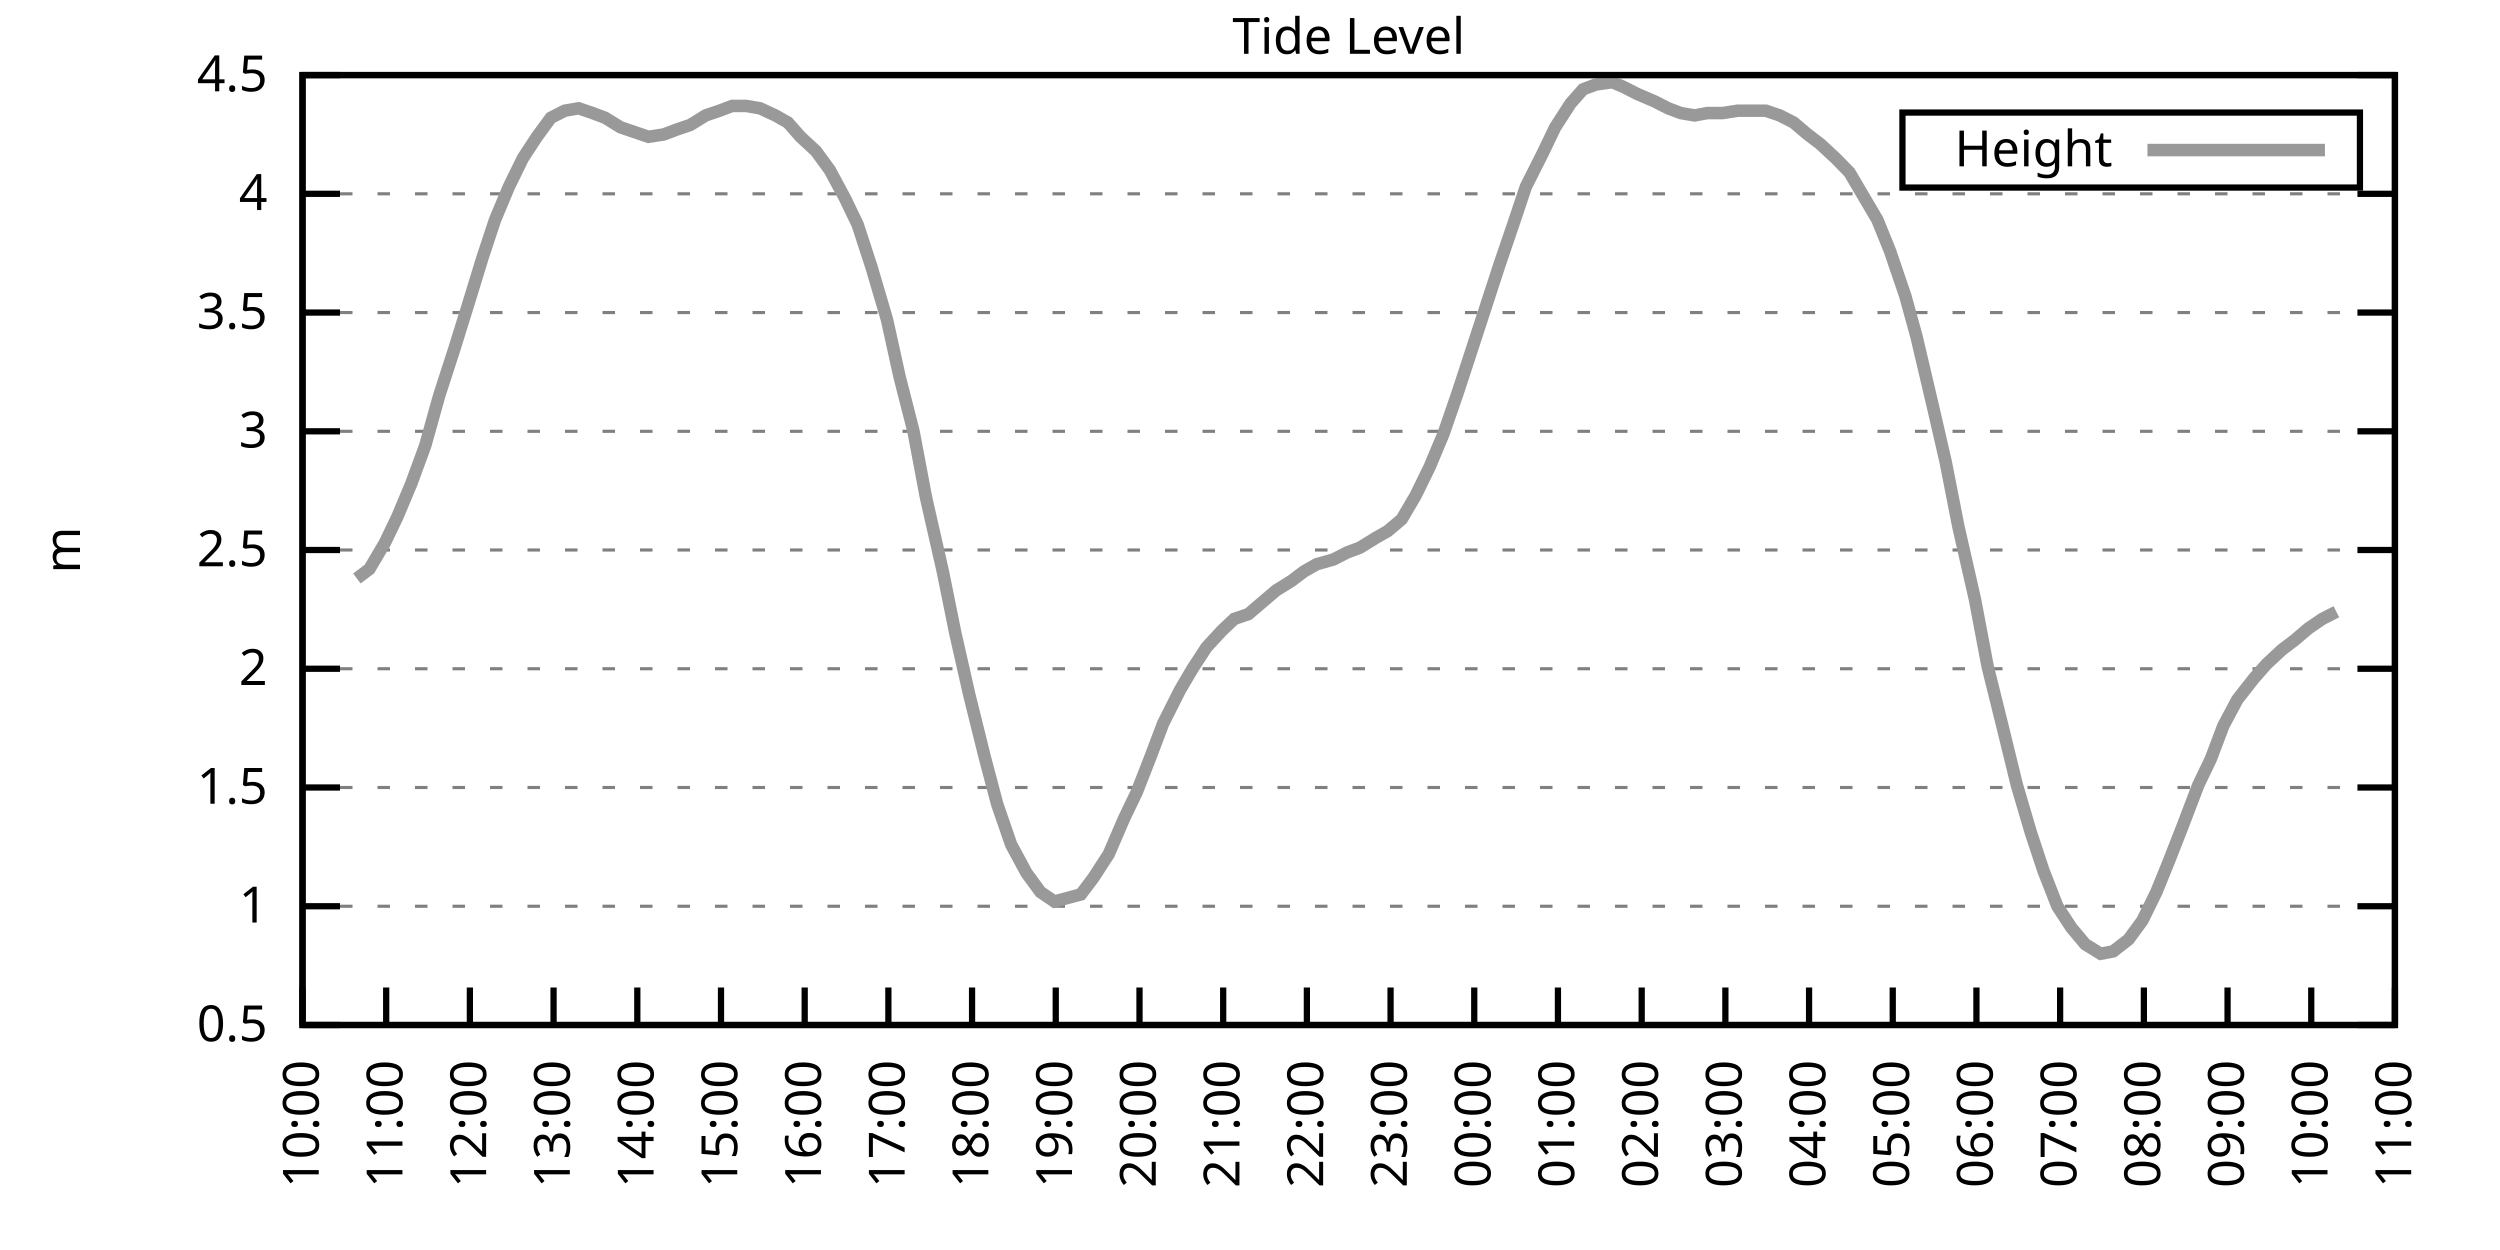
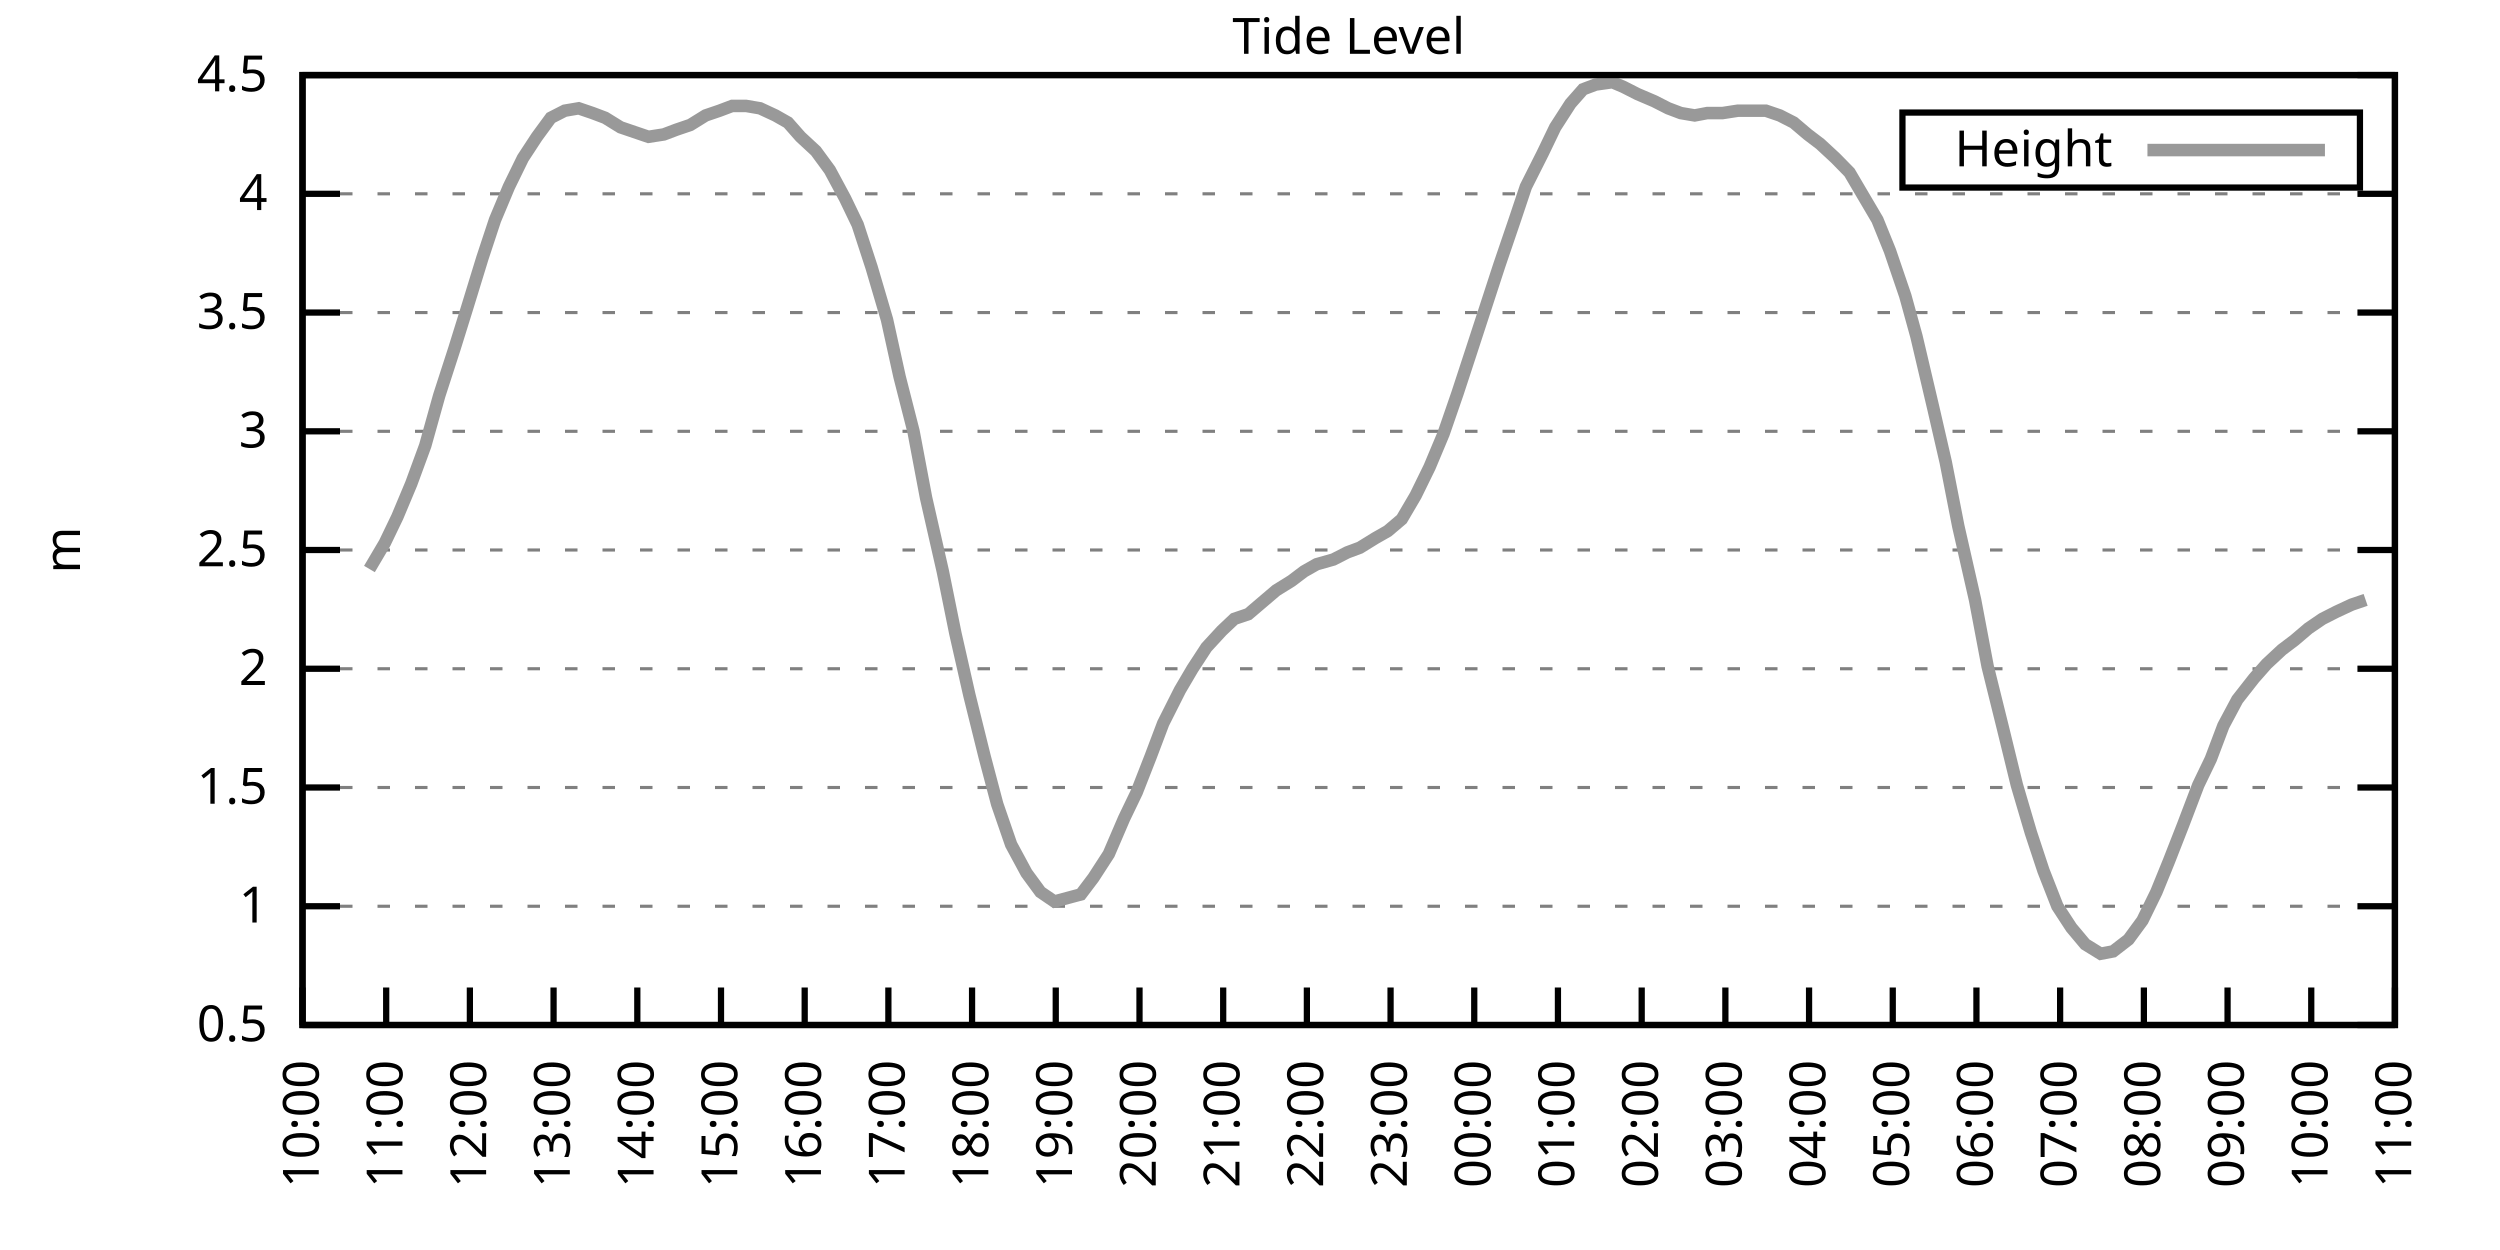
<svg xmlns="http://www.w3.org/2000/svg" xmlns:xlink="http://www.w3.org/1999/xlink" width="400" height="200" viewBox="0 0 400 200">
  <g id="gnuplot_canvas">
    <rect x="0" y="0" width="400" height="200" fill="none" />
    <defs>
      <circle id="gpDot" r="0.5" stroke-width="0.5" stroke="currentColor" />
      <path id="gpPt0" stroke-width="0.333" stroke="currentColor" d="M-1,0 h2 M0,-1 v2" />
      <path id="gpPt1" stroke-width="0.333" stroke="currentColor" d="M-1,-1 L1,1 M1,-1 L-1,1" />
      <path id="gpPt2" stroke-width="0.333" stroke="currentColor" d="M-1,0 L1,0 M0,-1 L0,1 M-1,-1 L1,1 M-1,1 L1,-1" />
      <rect id="gpPt3" stroke-width="0.333" stroke="currentColor" x="-1" y="-1" width="2" height="2" />
      <rect id="gpPt4" stroke-width="0.333" stroke="currentColor" fill="currentColor" x="-1" y="-1" width="2" height="2" />
      <circle id="gpPt5" stroke-width="0.333" stroke="currentColor" cx="0" cy="0" r="1" />
      <use xlink:href="#gpPt5" id="gpPt6" fill="currentColor" stroke="none" />
      <path id="gpPt7" stroke-width="0.333" stroke="currentColor" d="M0,-1.33 L-1.33,0.67 L1.33,0.67 z" />
      <use xlink:href="#gpPt7" id="gpPt8" fill="currentColor" stroke="none" />
      <use xlink:href="#gpPt7" id="gpPt9" stroke="currentColor" transform="rotate(180)" />
      <use xlink:href="#gpPt9" id="gpPt10" fill="currentColor" stroke="none" />
      <use xlink:href="#gpPt3" id="gpPt11" stroke="currentColor" transform="rotate(45)" />
      <use xlink:href="#gpPt11" id="gpPt12" fill="currentColor" stroke="none" />
      <path id="gpPt13" stroke-width="0.333" stroke="currentColor" d="M0,1.330 L1.265,0.411 L0.782,-1.067 L-0.782,-1.076 L-1.265,0.411 z" />
      <use xlink:href="#gpPt13" id="gpPt14" fill="currentColor" stroke="none" />
      <filter id="textbox" filterUnits="objectBoundingBox" x="0" y="0" height="1" width="1">
        <feFlood flood-color="white" flood-opacity="1" result="bgnd" />
        <feComposite in="SourceGraphic" in2="bgnd" operator="atop" />
      </filter>
      <filter id="greybox" filterUnits="objectBoundingBox" x="0" y="0" height="1" width="1">
        <feFlood flood-color="lightgrey" flood-opacity="1" result="grey" />
        <feComposite in="SourceGraphic" in2="grey" operator="atop" />
      </filter>
    </defs>
    <g fill="none" color="white" stroke="currentColor" stroke-width="1.00" stroke-linecap="butt" stroke-linejoin="miter">
</g>
    <g fill="none" color="black" stroke="currentColor" stroke-width="1.00" stroke-linecap="butt" stroke-linejoin="miter">
      <g stroke="none" shape-rendering="crispEdges">
        <polygon fill="rgb(255, 255, 255)" points="48.40,164.00 383.18,164.00 383.18,12.02 48.40,12.02 " />
      </g>
    </g>
    <g fill="none" color="black" stroke="currentColor" stroke-width="1.00" stroke-linecap="butt" stroke-linejoin="miter">
</g>
    <g fill="none" color="black" stroke="black" stroke-width="0.50" stroke-linecap="butt" stroke-linejoin="miter">
</g>
    <g fill="none" color="gray" stroke="currentColor" stroke-width="0.50" stroke-linecap="butt" stroke-linejoin="miter">
      <path stroke="gray" stroke-dasharray="2,4" class="gridline" d="M48.40,164.00 L383.19,164.00  " />
    </g>
    <g fill="none" color="gray" stroke="gray" stroke-width="1.00" stroke-linecap="butt" stroke-linejoin="miter">
</g>
    <g fill="none" color="black" stroke="currentColor" stroke-width="1.00" stroke-linecap="butt" stroke-linejoin="miter">
      <path stroke="black" d="M48.40,164.00 L54.40,164.00 M383.19,164.00 L377.19,164.00  " />
      <g transform="translate(42.80,166.60)" stroke="none" fill="black" font-family="Sans" font-size="8.00" text-anchor="end">
        <text>
          <tspan font-family="Sans"> 0.5</tspan>
        </text>
      </g>
    </g>
    <g fill="none" color="black" stroke="currentColor" stroke-width="1.00" stroke-linecap="butt" stroke-linejoin="miter">
</g>
    <g fill="none" color="black" stroke="black" stroke-width="0.50" stroke-linecap="butt" stroke-linejoin="miter">
</g>
    <g fill="none" color="gray" stroke="currentColor" stroke-width="0.50" stroke-linecap="butt" stroke-linejoin="miter">
      <path stroke="gray" stroke-dasharray="2,4" class="gridline" d="M48.40,145.00 L383.19,145.00  " />
    </g>
    <g fill="none" color="gray" stroke="gray" stroke-width="1.00" stroke-linecap="butt" stroke-linejoin="miter">
</g>
    <g fill="none" color="black" stroke="currentColor" stroke-width="1.00" stroke-linecap="butt" stroke-linejoin="miter">
      <path stroke="black" d="M48.40,145.00 L54.40,145.00 M383.19,145.00 L377.19,145.00  " />
      <g transform="translate(42.80,147.60)" stroke="none" fill="black" font-family="Sans" font-size="8.00" text-anchor="end">
        <text>
          <tspan font-family="Sans"> 1</tspan>
        </text>
      </g>
    </g>
    <g fill="none" color="black" stroke="currentColor" stroke-width="1.00" stroke-linecap="butt" stroke-linejoin="miter">
</g>
    <g fill="none" color="black" stroke="black" stroke-width="0.50" stroke-linecap="butt" stroke-linejoin="miter">
</g>
    <g fill="none" color="gray" stroke="currentColor" stroke-width="0.50" stroke-linecap="butt" stroke-linejoin="miter">
      <path stroke="gray" stroke-dasharray="2,4" class="gridline" d="M48.40,126.00 L383.19,126.00  " />
    </g>
    <g fill="none" color="gray" stroke="gray" stroke-width="1.00" stroke-linecap="butt" stroke-linejoin="miter">
</g>
    <g fill="none" color="black" stroke="currentColor" stroke-width="1.00" stroke-linecap="butt" stroke-linejoin="miter">
      <path stroke="black" d="M48.40,126.00 L54.40,126.00 M383.19,126.00 L377.19,126.00  " />
      <g transform="translate(42.80,128.60)" stroke="none" fill="black" font-family="Sans" font-size="8.00" text-anchor="end">
        <text>
          <tspan font-family="Sans"> 1.5</tspan>
        </text>
      </g>
    </g>
    <g fill="none" color="black" stroke="currentColor" stroke-width="1.00" stroke-linecap="butt" stroke-linejoin="miter">
</g>
    <g fill="none" color="black" stroke="black" stroke-width="0.50" stroke-linecap="butt" stroke-linejoin="miter">
</g>
    <g fill="none" color="gray" stroke="currentColor" stroke-width="0.50" stroke-linecap="butt" stroke-linejoin="miter">
      <path stroke="gray" stroke-dasharray="2,4" class="gridline" d="M48.40,107.00 L383.19,107.00  " />
    </g>
    <g fill="none" color="gray" stroke="gray" stroke-width="1.00" stroke-linecap="butt" stroke-linejoin="miter">
</g>
    <g fill="none" color="black" stroke="currentColor" stroke-width="1.00" stroke-linecap="butt" stroke-linejoin="miter">
      <path stroke="black" d="M48.40,107.00 L54.40,107.00 M383.19,107.00 L377.19,107.00  " />
      <g transform="translate(42.80,109.60)" stroke="none" fill="black" font-family="Sans" font-size="8.00" text-anchor="end">
        <text>
          <tspan font-family="Sans"> 2</tspan>
        </text>
      </g>
    </g>
    <g fill="none" color="black" stroke="currentColor" stroke-width="1.00" stroke-linecap="butt" stroke-linejoin="miter">
</g>
    <g fill="none" color="black" stroke="black" stroke-width="0.50" stroke-linecap="butt" stroke-linejoin="miter">
</g>
    <g fill="none" color="gray" stroke="currentColor" stroke-width="0.50" stroke-linecap="butt" stroke-linejoin="miter">
      <path stroke="gray" stroke-dasharray="2,4" class="gridline" d="M48.40,88.00 L383.19,88.00  " />
    </g>
    <g fill="none" color="gray" stroke="gray" stroke-width="1.00" stroke-linecap="butt" stroke-linejoin="miter">
</g>
    <g fill="none" color="black" stroke="currentColor" stroke-width="1.00" stroke-linecap="butt" stroke-linejoin="miter">
      <path stroke="black" d="M48.40,88.00 L54.40,88.00 M383.19,88.00 L377.19,88.00  " />
      <g transform="translate(42.80,90.60)" stroke="none" fill="black" font-family="Sans" font-size="8.00" text-anchor="end">
        <text>
          <tspan font-family="Sans"> 2.5</tspan>
        </text>
      </g>
    </g>
    <g fill="none" color="black" stroke="currentColor" stroke-width="1.00" stroke-linecap="butt" stroke-linejoin="miter">
</g>
    <g fill="none" color="black" stroke="black" stroke-width="0.50" stroke-linecap="butt" stroke-linejoin="miter">
</g>
    <g fill="none" color="gray" stroke="currentColor" stroke-width="0.50" stroke-linecap="butt" stroke-linejoin="miter">
      <path stroke="gray" stroke-dasharray="2,4" class="gridline" d="M48.40,69.01 L383.19,69.01  " />
    </g>
    <g fill="none" color="gray" stroke="gray" stroke-width="1.00" stroke-linecap="butt" stroke-linejoin="miter">
</g>
    <g fill="none" color="black" stroke="currentColor" stroke-width="1.00" stroke-linecap="butt" stroke-linejoin="miter">
      <path stroke="black" d="M48.40,69.01 L54.40,69.01 M383.19,69.01 L377.19,69.01  " />
      <g transform="translate(42.80,71.61)" stroke="none" fill="black" font-family="Sans" font-size="8.00" text-anchor="end">
        <text>
          <tspan font-family="Sans"> 3</tspan>
        </text>
      </g>
    </g>
    <g fill="none" color="black" stroke="currentColor" stroke-width="1.00" stroke-linecap="butt" stroke-linejoin="miter">
</g>
    <g fill="none" color="black" stroke="black" stroke-width="0.50" stroke-linecap="butt" stroke-linejoin="miter">
</g>
    <g fill="none" color="gray" stroke="currentColor" stroke-width="0.50" stroke-linecap="butt" stroke-linejoin="miter">
      <path stroke="gray" stroke-dasharray="2,4" class="gridline" d="M48.40,50.01 L383.19,50.01  " />
    </g>
    <g fill="none" color="gray" stroke="gray" stroke-width="1.00" stroke-linecap="butt" stroke-linejoin="miter">
</g>
    <g fill="none" color="black" stroke="currentColor" stroke-width="1.00" stroke-linecap="butt" stroke-linejoin="miter">
      <path stroke="black" d="M48.40,50.01 L54.40,50.01 M383.19,50.01 L377.19,50.01  " />
      <g transform="translate(42.80,52.61)" stroke="none" fill="black" font-family="Sans" font-size="8.00" text-anchor="end">
        <text>
          <tspan font-family="Sans"> 3.5</tspan>
        </text>
      </g>
    </g>
    <g fill="none" color="black" stroke="currentColor" stroke-width="1.00" stroke-linecap="butt" stroke-linejoin="miter">
</g>
    <g fill="none" color="black" stroke="black" stroke-width="0.50" stroke-linecap="butt" stroke-linejoin="miter">
</g>
    <g fill="none" color="gray" stroke="currentColor" stroke-width="0.50" stroke-linecap="butt" stroke-linejoin="miter">
      <path stroke="gray" stroke-dasharray="2,4" class="gridline" d="M48.40,31.01 L383.19,31.01  " />
    </g>
    <g fill="none" color="gray" stroke="gray" stroke-width="1.00" stroke-linecap="butt" stroke-linejoin="miter">
</g>
    <g fill="none" color="black" stroke="currentColor" stroke-width="1.00" stroke-linecap="butt" stroke-linejoin="miter">
      <path stroke="black" d="M48.40,31.01 L54.40,31.01 M383.19,31.01 L377.19,31.01  " />
      <g transform="translate(42.80,33.61)" stroke="none" fill="black" font-family="Sans" font-size="8.00" text-anchor="end">
        <text>
          <tspan font-family="Sans"> 4</tspan>
        </text>
      </g>
    </g>
    <g fill="none" color="black" stroke="currentColor" stroke-width="1.00" stroke-linecap="butt" stroke-linejoin="miter">
</g>
    <g fill="none" color="black" stroke="black" stroke-width="0.50" stroke-linecap="butt" stroke-linejoin="miter">
</g>
    <g fill="none" color="gray" stroke="currentColor" stroke-width="0.50" stroke-linecap="butt" stroke-linejoin="miter">
      <path stroke="gray" stroke-dasharray="2,4" class="gridline" d="M48.40,12.01 L383.19,12.01  " />
    </g>
    <g fill="none" color="gray" stroke="gray" stroke-width="1.00" stroke-linecap="butt" stroke-linejoin="miter">
</g>
    <g fill="none" color="black" stroke="currentColor" stroke-width="1.00" stroke-linecap="butt" stroke-linejoin="miter">
      <path stroke="black" d="M48.40,12.01 L54.40,12.01 M383.19,12.01 L377.19,12.01  " />
      <g transform="translate(42.80,14.61)" stroke="none" fill="black" font-family="Sans" font-size="8.00" text-anchor="end">
        <text>
          <tspan font-family="Sans"> 4.5</tspan>
        </text>
      </g>
    </g>
    <g fill="none" color="black" stroke="currentColor" stroke-width="1.00" stroke-linecap="butt" stroke-linejoin="miter">
      <path stroke="black" d="M48.40,164.00 L48.40,158.00  " />
      <g transform="translate(51.00,169.60) rotate(270.00)" stroke="none" fill="black" font-family="Sans" font-size="8.00" text-anchor="end">
        <text>
          <tspan font-family="Sans">10:00</tspan>
        </text>
      </g>
    </g>
    <g fill="none" color="black" stroke="currentColor" stroke-width="1.00" stroke-linecap="butt" stroke-linejoin="miter">
      <path stroke="black" d="M61.79,164.00 L61.79,158.00  " />
      <g transform="translate(64.39,169.60) rotate(270.00)" stroke="none" fill="black" font-family="Sans" font-size="8.00" text-anchor="end">
        <text>
          <tspan font-family="Sans">11:00</tspan>
        </text>
      </g>
    </g>
    <g fill="none" color="black" stroke="currentColor" stroke-width="1.00" stroke-linecap="butt" stroke-linejoin="miter">
      <path stroke="black" d="M75.18,164.00 L75.18,158.00  " />
      <g transform="translate(77.78,169.60) rotate(270.00)" stroke="none" fill="black" font-family="Sans" font-size="8.00" text-anchor="end">
        <text>
          <tspan font-family="Sans">12:00</tspan>
        </text>
      </g>
    </g>
    <g fill="none" color="black" stroke="currentColor" stroke-width="1.00" stroke-linecap="butt" stroke-linejoin="miter">
      <path stroke="black" d="M88.57,164.00 L88.57,158.00  " />
      <g transform="translate(91.17,169.60) rotate(270.00)" stroke="none" fill="black" font-family="Sans" font-size="8.00" text-anchor="end">
        <text>
          <tspan font-family="Sans">13:00</tspan>
        </text>
      </g>
    </g>
    <g fill="none" color="black" stroke="currentColor" stroke-width="1.00" stroke-linecap="butt" stroke-linejoin="miter">
      <path stroke="black" d="M101.97,164.00 L101.97,158.00  " />
      <g transform="translate(104.57,169.60) rotate(270.00)" stroke="none" fill="black" font-family="Sans" font-size="8.00" text-anchor="end">
        <text>
          <tspan font-family="Sans">14:00</tspan>
        </text>
      </g>
    </g>
    <g fill="none" color="black" stroke="currentColor" stroke-width="1.00" stroke-linecap="butt" stroke-linejoin="miter">
      <path stroke="black" d="M115.36,164.00 L115.36,158.00  " />
      <g transform="translate(117.96,169.60) rotate(270.00)" stroke="none" fill="black" font-family="Sans" font-size="8.00" text-anchor="end">
        <text>
          <tspan font-family="Sans">15:00</tspan>
        </text>
      </g>
    </g>
    <g fill="none" color="black" stroke="currentColor" stroke-width="1.00" stroke-linecap="butt" stroke-linejoin="miter">
      <path stroke="black" d="M128.75,164.00 L128.75,158.00  " />
      <g transform="translate(131.35,169.60) rotate(270.00)" stroke="none" fill="black" font-family="Sans" font-size="8.00" text-anchor="end">
        <text>
          <tspan font-family="Sans">16:00</tspan>
        </text>
      </g>
    </g>
    <g fill="none" color="black" stroke="currentColor" stroke-width="1.00" stroke-linecap="butt" stroke-linejoin="miter">
      <path stroke="black" d="M142.14,164.00 L142.14,158.00  " />
      <g transform="translate(144.74,169.60) rotate(270.00)" stroke="none" fill="black" font-family="Sans" font-size="8.00" text-anchor="end">
        <text>
          <tspan font-family="Sans">17:00</tspan>
        </text>
      </g>
    </g>
    <g fill="none" color="black" stroke="currentColor" stroke-width="1.00" stroke-linecap="butt" stroke-linejoin="miter">
      <path stroke="black" d="M155.53,164.00 L155.53,158.00  " />
      <g transform="translate(158.13,169.60) rotate(270.00)" stroke="none" fill="black" font-family="Sans" font-size="8.00" text-anchor="end">
        <text>
          <tspan font-family="Sans">18:00</tspan>
        </text>
      </g>
    </g>
    <g fill="none" color="black" stroke="currentColor" stroke-width="1.00" stroke-linecap="butt" stroke-linejoin="miter">
      <path stroke="black" d="M168.92,164.00 L168.92,158.00  " />
      <g transform="translate(171.52,169.60) rotate(270.00)" stroke="none" fill="black" font-family="Sans" font-size="8.00" text-anchor="end">
        <text>
          <tspan font-family="Sans">19:00</tspan>
        </text>
      </g>
    </g>
    <g fill="none" color="black" stroke="currentColor" stroke-width="1.00" stroke-linecap="butt" stroke-linejoin="miter">
      <path stroke="black" d="M182.32,164.00 L182.32,158.00  " />
      <g transform="translate(184.92,169.60) rotate(270.00)" stroke="none" fill="black" font-family="Sans" font-size="8.00" text-anchor="end">
        <text>
          <tspan font-family="Sans">20:00</tspan>
        </text>
      </g>
    </g>
    <g fill="none" color="black" stroke="currentColor" stroke-width="1.00" stroke-linecap="butt" stroke-linejoin="miter">
      <path stroke="black" d="M195.71,164.00 L195.71,158.00  " />
      <g transform="translate(198.31,169.60) rotate(270.00)" stroke="none" fill="black" font-family="Sans" font-size="8.00" text-anchor="end">
        <text>
          <tspan font-family="Sans">21:00</tspan>
        </text>
      </g>
    </g>
    <g fill="none" color="black" stroke="currentColor" stroke-width="1.00" stroke-linecap="butt" stroke-linejoin="miter">
      <path stroke="black" d="M209.10,164.00 L209.10,158.00  " />
      <g transform="translate(211.70,169.60) rotate(270.00)" stroke="none" fill="black" font-family="Sans" font-size="8.00" text-anchor="end">
        <text>
          <tspan font-family="Sans">22:00</tspan>
        </text>
      </g>
    </g>
    <g fill="none" color="black" stroke="currentColor" stroke-width="1.00" stroke-linecap="butt" stroke-linejoin="miter">
      <path stroke="black" d="M222.49,164.00 L222.49,158.00  " />
      <g transform="translate(225.09,169.60) rotate(270.00)" stroke="none" fill="black" font-family="Sans" font-size="8.00" text-anchor="end">
        <text>
          <tspan font-family="Sans">23:00</tspan>
        </text>
      </g>
    </g>
    <g fill="none" color="black" stroke="currentColor" stroke-width="1.00" stroke-linecap="butt" stroke-linejoin="miter">
      <path stroke="black" d="M235.88,164.00 L235.88,158.00  " />
      <g transform="translate(238.48,169.60) rotate(270.00)" stroke="none" fill="black" font-family="Sans" font-size="8.00" text-anchor="end">
        <text>
          <tspan font-family="Sans">00:00</tspan>
        </text>
      </g>
    </g>
    <g fill="none" color="black" stroke="currentColor" stroke-width="1.00" stroke-linecap="butt" stroke-linejoin="miter">
      <path stroke="black" d="M249.27,164.00 L249.27,158.00  " />
      <g transform="translate(251.87,169.60) rotate(270.00)" stroke="none" fill="black" font-family="Sans" font-size="8.00" text-anchor="end">
        <text>
          <tspan font-family="Sans">01:00</tspan>
        </text>
      </g>
    </g>
    <g fill="none" color="black" stroke="currentColor" stroke-width="1.00" stroke-linecap="butt" stroke-linejoin="miter">
      <path stroke="black" d="M262.67,164.00 L262.67,158.00  " />
      <g transform="translate(265.27,169.60) rotate(270.00)" stroke="none" fill="black" font-family="Sans" font-size="8.00" text-anchor="end">
        <text>
          <tspan font-family="Sans">02:00</tspan>
        </text>
      </g>
    </g>
    <g fill="none" color="black" stroke="currentColor" stroke-width="1.00" stroke-linecap="butt" stroke-linejoin="miter">
      <path stroke="black" d="M276.06,164.00 L276.06,158.00  " />
      <g transform="translate(278.66,169.60) rotate(270.00)" stroke="none" fill="black" font-family="Sans" font-size="8.00" text-anchor="end">
        <text>
          <tspan font-family="Sans">03:00</tspan>
        </text>
      </g>
    </g>
    <g fill="none" color="black" stroke="currentColor" stroke-width="1.00" stroke-linecap="butt" stroke-linejoin="miter">
      <path stroke="black" d="M289.45,164.00 L289.45,158.00  " />
      <g transform="translate(292.05,169.60) rotate(270.00)" stroke="none" fill="black" font-family="Sans" font-size="8.00" text-anchor="end">
        <text>
          <tspan font-family="Sans">04:00</tspan>
        </text>
      </g>
    </g>
    <g fill="none" color="black" stroke="currentColor" stroke-width="1.00" stroke-linecap="butt" stroke-linejoin="miter">
      <path stroke="black" d="M302.84,164.00 L302.84,158.00  " />
      <g transform="translate(305.44,169.60) rotate(270.00)" stroke="none" fill="black" font-family="Sans" font-size="8.00" text-anchor="end">
        <text>
          <tspan font-family="Sans">05:00</tspan>
        </text>
      </g>
    </g>
    <g fill="none" color="black" stroke="currentColor" stroke-width="1.00" stroke-linecap="butt" stroke-linejoin="miter">
      <path stroke="black" d="M316.23,164.00 L316.23,158.00  " />
      <g transform="translate(318.83,169.60) rotate(270.00)" stroke="none" fill="black" font-family="Sans" font-size="8.00" text-anchor="end">
        <text>
          <tspan font-family="Sans">06:00</tspan>
        </text>
      </g>
    </g>
    <g fill="none" color="black" stroke="currentColor" stroke-width="1.00" stroke-linecap="butt" stroke-linejoin="miter">
      <path stroke="black" d="M329.62,164.00 L329.62,158.00  " />
      <g transform="translate(332.22,169.60) rotate(270.00)" stroke="none" fill="black" font-family="Sans" font-size="8.00" text-anchor="end">
        <text>
          <tspan font-family="Sans">07:00</tspan>
        </text>
      </g>
    </g>
    <g fill="none" color="black" stroke="currentColor" stroke-width="1.00" stroke-linecap="butt" stroke-linejoin="miter">
      <path stroke="black" d="M343.02,164.00 L343.02,158.00  " />
      <g transform="translate(345.62,169.60) rotate(270.00)" stroke="none" fill="black" font-family="Sans" font-size="8.00" text-anchor="end">
        <text>
          <tspan font-family="Sans">08:00</tspan>
        </text>
      </g>
    </g>
    <g fill="none" color="black" stroke="currentColor" stroke-width="1.00" stroke-linecap="butt" stroke-linejoin="miter">
      <path stroke="black" d="M356.41,164.00 L356.41,158.00  " />
      <g transform="translate(359.01,169.60) rotate(270.00)" stroke="none" fill="black" font-family="Sans" font-size="8.00" text-anchor="end">
        <text>
          <tspan font-family="Sans">09:00</tspan>
        </text>
      </g>
    </g>
    <g fill="none" color="black" stroke="currentColor" stroke-width="1.00" stroke-linecap="butt" stroke-linejoin="miter">
      <path stroke="black" d="M369.80,164.00 L369.80,158.00  " />
      <g transform="translate(372.40,169.60) rotate(270.00)" stroke="none" fill="black" font-family="Sans" font-size="8.00" text-anchor="end">
        <text>
          <tspan font-family="Sans">10:00</tspan>
        </text>
      </g>
    </g>
    <g fill="none" color="black" stroke="currentColor" stroke-width="1.00" stroke-linecap="butt" stroke-linejoin="miter">
      <path stroke="black" d="M383.19,164.00 L383.19,158.00  " />
      <g transform="translate(385.79,169.60) rotate(270.00)" stroke="none" fill="black" font-family="Sans" font-size="8.00" text-anchor="end">
        <text>
          <tspan font-family="Sans">11:00</tspan>
        </text>
      </g>
    </g>
    <g fill="none" color="black" stroke="currentColor" stroke-width="1.00" stroke-linecap="butt" stroke-linejoin="miter">
</g>
    <g fill="none" color="black" stroke="currentColor" stroke-width="1.00" stroke-linecap="butt" stroke-linejoin="miter">
      <path stroke="black" d="M48.40,12.01 L48.40,164.00 L383.19,164.00 L383.19,12.01 L48.40,12.01 Z  " />
    </g>
    <g fill="none" color="black" stroke="currentColor" stroke-width="1.00" stroke-linecap="butt" stroke-linejoin="miter">
</g>
    <g fill="none" color="black" stroke="currentColor" stroke-width="1.00" stroke-linecap="butt" stroke-linejoin="miter">
      <path stroke="black" d="M304.39,30.01 L304.39,18.01 L377.59,18.01 L377.59,30.01 L304.39,30.01 Z  " />
    </g>
    <g id="Tide_level_plot_1">
      <g fill="none" color="white" stroke="black" stroke-width="2.00" stroke-linecap="butt" stroke-linejoin="miter">
</g>
      <g fill="none" color="black" stroke="currentColor" stroke-width="2.00" stroke-linecap="butt" stroke-linejoin="miter">
        <g transform="translate(337.99,26.61)" stroke="none" fill="black" font-family="Sans" font-size="8.00" text-anchor="end">
          <text>
            <tspan font-family="Sans">Height</tspan>
          </text>
        </g>
      </g>
      <g fill="none" color="black" stroke="currentColor" stroke-width="2.00" stroke-linecap="butt" stroke-linejoin="miter">
-         <path stroke="rgb(153, 153, 153)" d="M343.59,24.01 L371.99,24.01 M57.10,92.56 L59.11,91.04 L61.57,86.87 L63.58,82.69 L65.81,77.37 L68.04,71.29   L70.27,63.31 L72.73,55.71 L74.74,49.25 L77.19,41.27 L79.20,35.19 L81.43,29.87 L83.66,25.31 L85.90,21.89   L88.13,18.85 L90.36,17.71 L92.59,17.33 L94.82,18.09 L96.83,18.85 L99.29,20.37 L101.52,21.13 L103.75,21.89   L106.21,21.51 L108.22,20.75 L110.45,19.99 L112.90,18.47 L115.13,17.71 L117.14,16.95 L119.38,16.95 L121.61,17.33   L124.06,18.47 L126.07,19.61 L128.08,21.89 L130.54,24.17 L132.77,27.21 L135.22,31.77 L137.23,35.95 L139.46,42.79   L141.92,51.15 L143.93,60.27 L146.16,69.01 L148.17,79.65 L150.85,91.42 L152.85,101.30 L155.09,111.18 L157.54,121.06   L159.55,128.66 L161.78,135.12 L164.24,139.68 L166.47,142.72 L168.70,144.24 L172.94,143.10 L174.95,140.44 L177.41,136.64   L179.86,130.94 L181.87,126.76 L184.10,121.06 L186.11,115.74 L188.79,110.42 L190.80,107.00 L193.03,103.58 L195.48,100.92   L197.49,99.02 L199.73,98.26 L201.96,96.36 L204.19,94.46 L206.64,92.94 L208.65,91.42 L210.66,90.28 L213.34,89.52   L215.57,88.38 L217.58,87.63 L220.04,86.11 L222.04,84.97 L224.28,83.07 L226.51,79.27 L228.74,74.71 L230.97,69.39   L233.20,62.93 L235.44,56.09 L237.67,49.25 L239.90,42.41 L242.36,35.19 L244.14,29.87 L246.82,24.55 L248.83,20.37   L251.28,16.57 L253.29,14.29 L255.30,13.53 L257.98,13.15 L259.76,13.91 L262.00,15.05 L264.67,16.19 L266.91,17.33   L268.92,18.09 L271.15,18.47 L273.16,18.09 L275.61,18.09 L278.07,17.71 L280.30,17.71 L282.53,17.71 L284.76,18.47   L286.99,19.61 L289.23,21.51 L291.23,23.03 L293.69,25.31 L295.92,27.59 L297.93,31.01 L300.39,35.19 L302.39,40.13   L304.85,47.35 L306.63,53.81 L309.31,65.21 L311.32,73.95 L313.33,84.21 L316.01,95.98 L318.02,106.62 L320.47,116.50   L322.70,125.62 L324.94,133.22 L326.95,139.30 L329.18,145.00 L331.41,148.42 L333.64,151.08 L336.10,152.60 L338.10,152.22   L340.56,150.32 L342.79,147.28 L345.02,142.72 L347.03,137.78 L349.26,132.08 L351.72,125.62 L353.73,121.44 L355.74,116.12   L357.97,111.94 L360.65,108.52 L362.66,106.24 L365.11,103.96 L367.12,102.44 L369.35,100.54 L371.58,99.02 L373.82,97.88    " />
+         <path stroke="rgb(153, 153, 153)" d="M343.59,24.01 L371.99,24.01 M59.11,91.04 L61.57,86.87 L63.58,82.69 L65.81,77.37 L68.04,71.29 L70.27,63.31   L72.73,55.71 L74.74,49.25 L77.19,41.27 L79.20,35.19 L81.43,29.87 L83.66,25.31 L85.90,21.89 L88.13,18.85   L90.36,17.71 L92.59,17.33 L94.82,18.09 L96.83,18.85 L99.29,20.37 L101.52,21.13 L103.75,21.89 L106.21,21.51   L108.22,20.75 L110.45,19.99 L112.90,18.47 L115.13,17.71 L117.14,16.95 L119.38,16.95 L121.61,17.33 L124.06,18.47   L126.07,19.61 L128.08,21.89 L130.54,24.17 L132.77,27.21 L135.22,31.77 L137.23,35.95 L139.46,42.79 L141.92,51.15   L143.93,60.27 L146.16,69.01 L148.17,79.65 L150.85,91.42 L152.85,101.30 L155.09,111.18 L157.54,121.06 L159.55,128.66   L161.78,135.12 L164.24,139.68 L166.47,142.72 L168.70,144.24 L172.94,143.10 L174.95,140.44 L177.41,136.64 L179.86,130.94   L181.87,126.76 L184.10,121.06 L186.11,115.74 L188.79,110.42 L190.80,107.00 L193.03,103.58 L195.48,100.92 L197.49,99.02   L199.73,98.26 L201.96,96.36 L204.19,94.46 L206.64,92.94 L208.65,91.42 L210.66,90.28 L213.34,89.52 L215.57,88.38   L217.58,87.63 L220.04,86.11 L222.04,84.97 L224.28,83.07 L226.51,79.27 L228.74,74.71 L230.97,69.39 L233.20,62.93   L235.44,56.09 L237.67,49.25 L239.90,42.41 L242.36,35.19 L244.14,29.87 L246.82,24.55 L248.83,20.37 L251.28,16.57   L253.29,14.29 L255.30,13.53 L257.98,13.15 L259.76,13.91 L262.00,15.05 L264.67,16.19 L266.91,17.33 L268.92,18.09   L271.15,18.47 L273.16,18.09 L275.61,18.09 L278.07,17.71 L280.30,17.71 L282.53,17.71 L284.76,18.47 L286.99,19.61   L289.23,21.51 L291.23,23.03 L293.69,25.31 L295.92,27.59 L297.93,31.01 L300.39,35.19 L302.39,40.13 L304.85,47.35   L306.63,53.81 L309.31,65.21 L311.32,73.95 L313.33,84.21 L316.01,95.98 L318.02,106.62 L320.47,116.50 L322.70,125.62   L324.94,133.22 L326.95,139.30 L329.18,145.00 L331.41,148.42 L333.64,151.08 L336.10,152.60 L338.10,152.22 L340.56,150.32   L342.79,147.28 L345.02,142.72 L347.03,137.78 L349.26,132.08 L351.72,125.62 L353.73,121.44 L355.74,116.12 L357.97,111.94   L360.65,108.52 L362.66,106.24 L365.11,103.96 L367.12,102.44 L369.35,100.54 L371.58,99.02 L373.82,97.88 L376.27,96.74   L378.50,95.98  " />
      </g>
    </g>
    <g fill="none" color="black" stroke="currentColor" stroke-width="2.00" stroke-linecap="butt" stroke-linejoin="miter">
</g>
    <g fill="none" color="black" stroke="black" stroke-width="1.00" stroke-linecap="butt" stroke-linejoin="miter">
</g>
    <g fill="none" color="black" stroke="currentColor" stroke-width="1.00" stroke-linecap="butt" stroke-linejoin="miter">
      <path stroke="black" d="M48.40,12.01 L48.40,164.00 L383.19,164.00 L383.19,12.01 L48.40,12.01 Z  " />
      <g transform="translate(12.80,88.01) rotate(270.00)" stroke="none" fill="black" font-family="Sans" font-size="8.00" text-anchor="middle">
        <text>
          <tspan font-family="Sans">m</tspan>
        </text>
      </g>
    </g>
    <g fill="none" color="black" stroke="currentColor" stroke-width="1.00" stroke-linecap="butt" stroke-linejoin="miter">
</g>
    <g fill="none" color="black" stroke="currentColor" stroke-width="1.00" stroke-linecap="butt" stroke-linejoin="miter">
      <g transform="translate(215.79,8.61)" stroke="none" fill="black" font-family="Sans" font-size="8.00" text-anchor="middle">
        <text>
          <tspan font-family="Sans">Tide Level</tspan>
        </text>
      </g>
    </g>
    <g fill="none" color="black" stroke="currentColor" stroke-width="1.00" stroke-linecap="butt" stroke-linejoin="miter">
</g>
  </g>
</svg>
